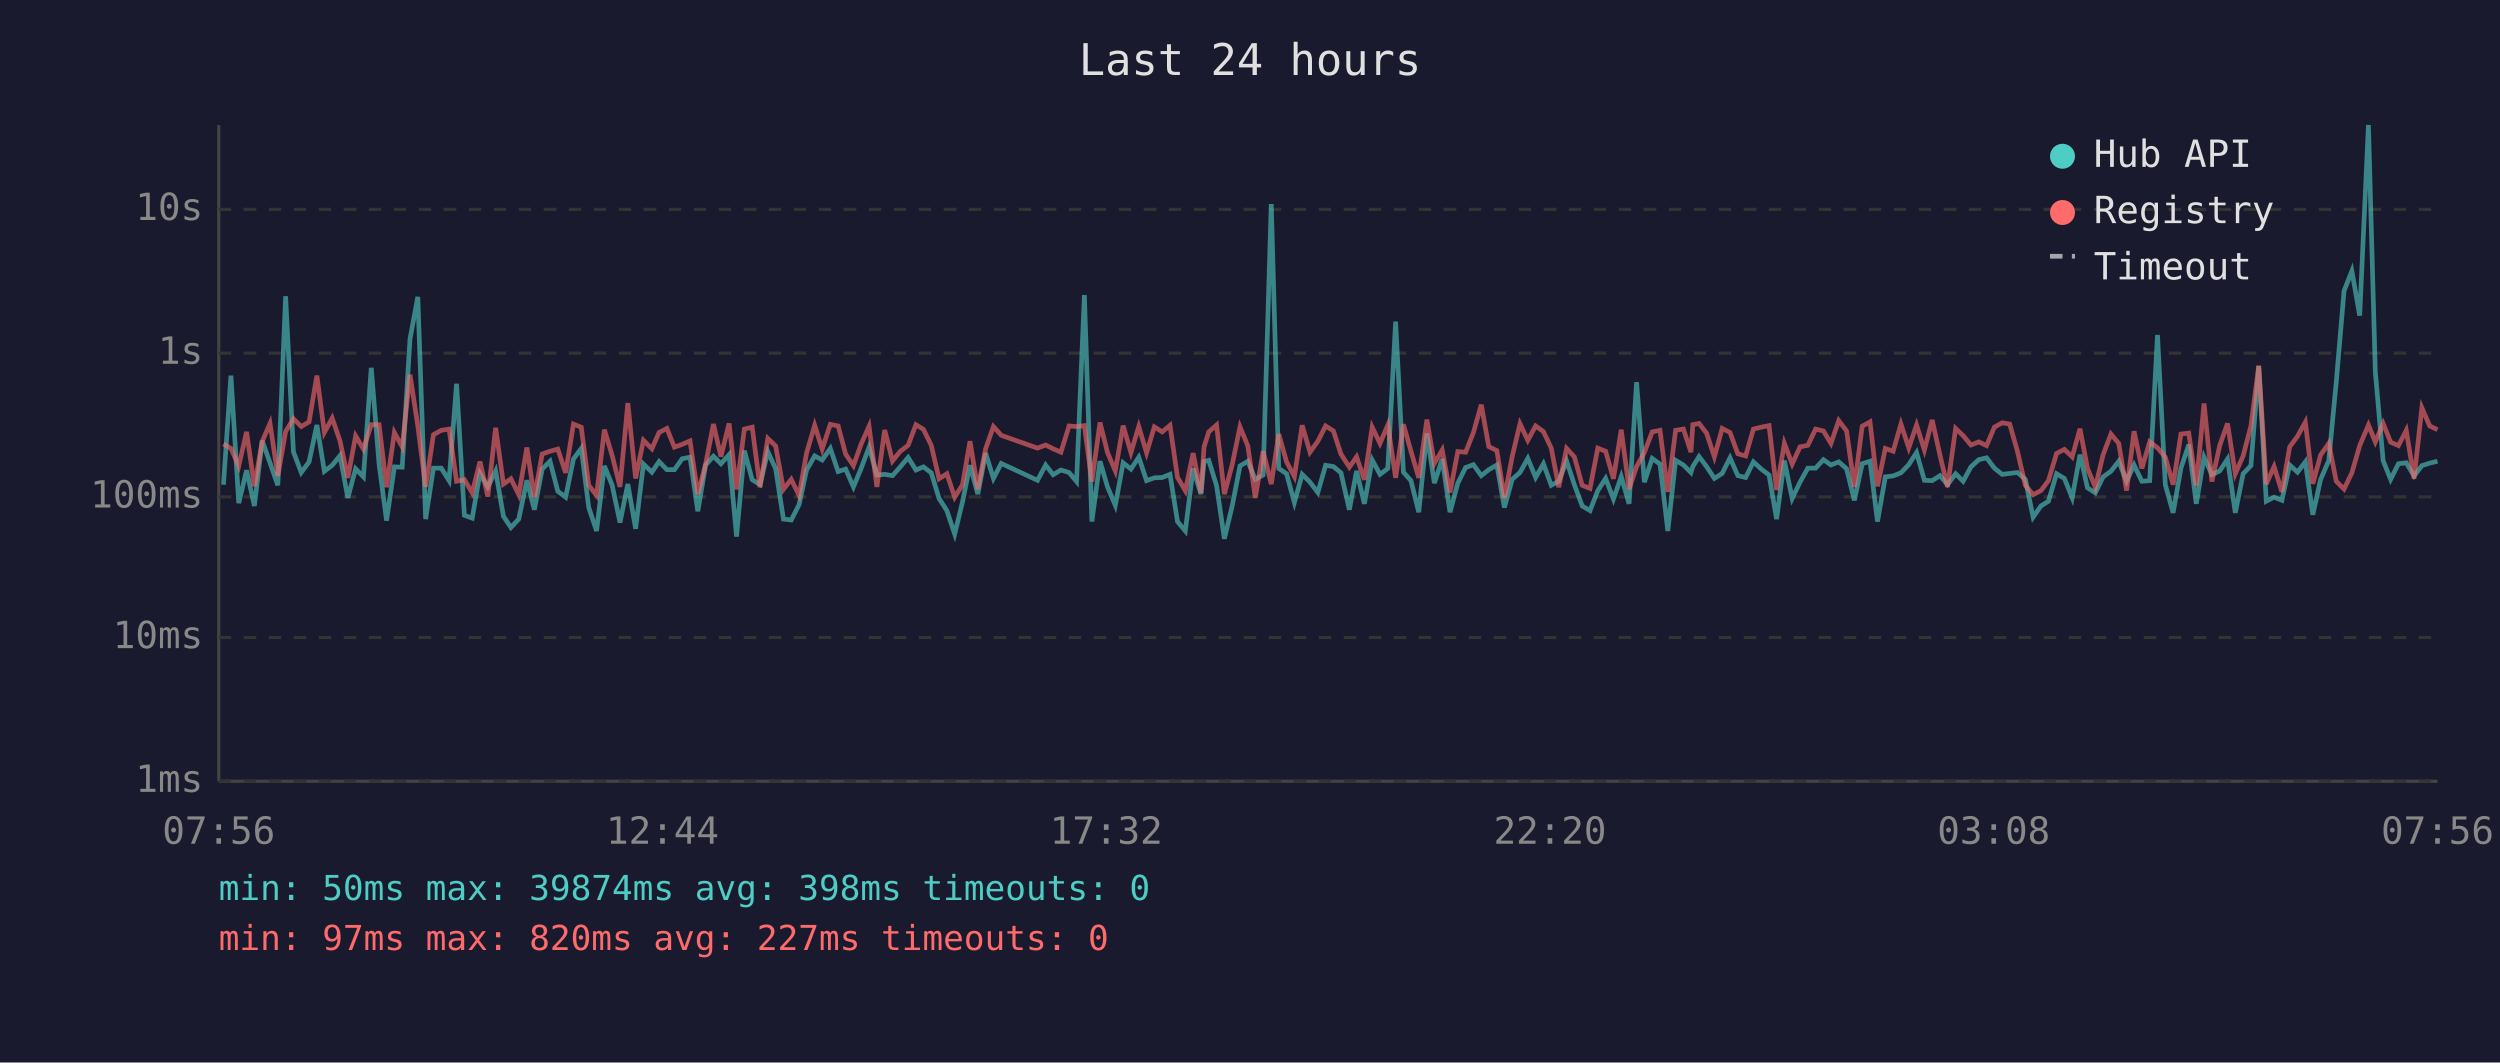
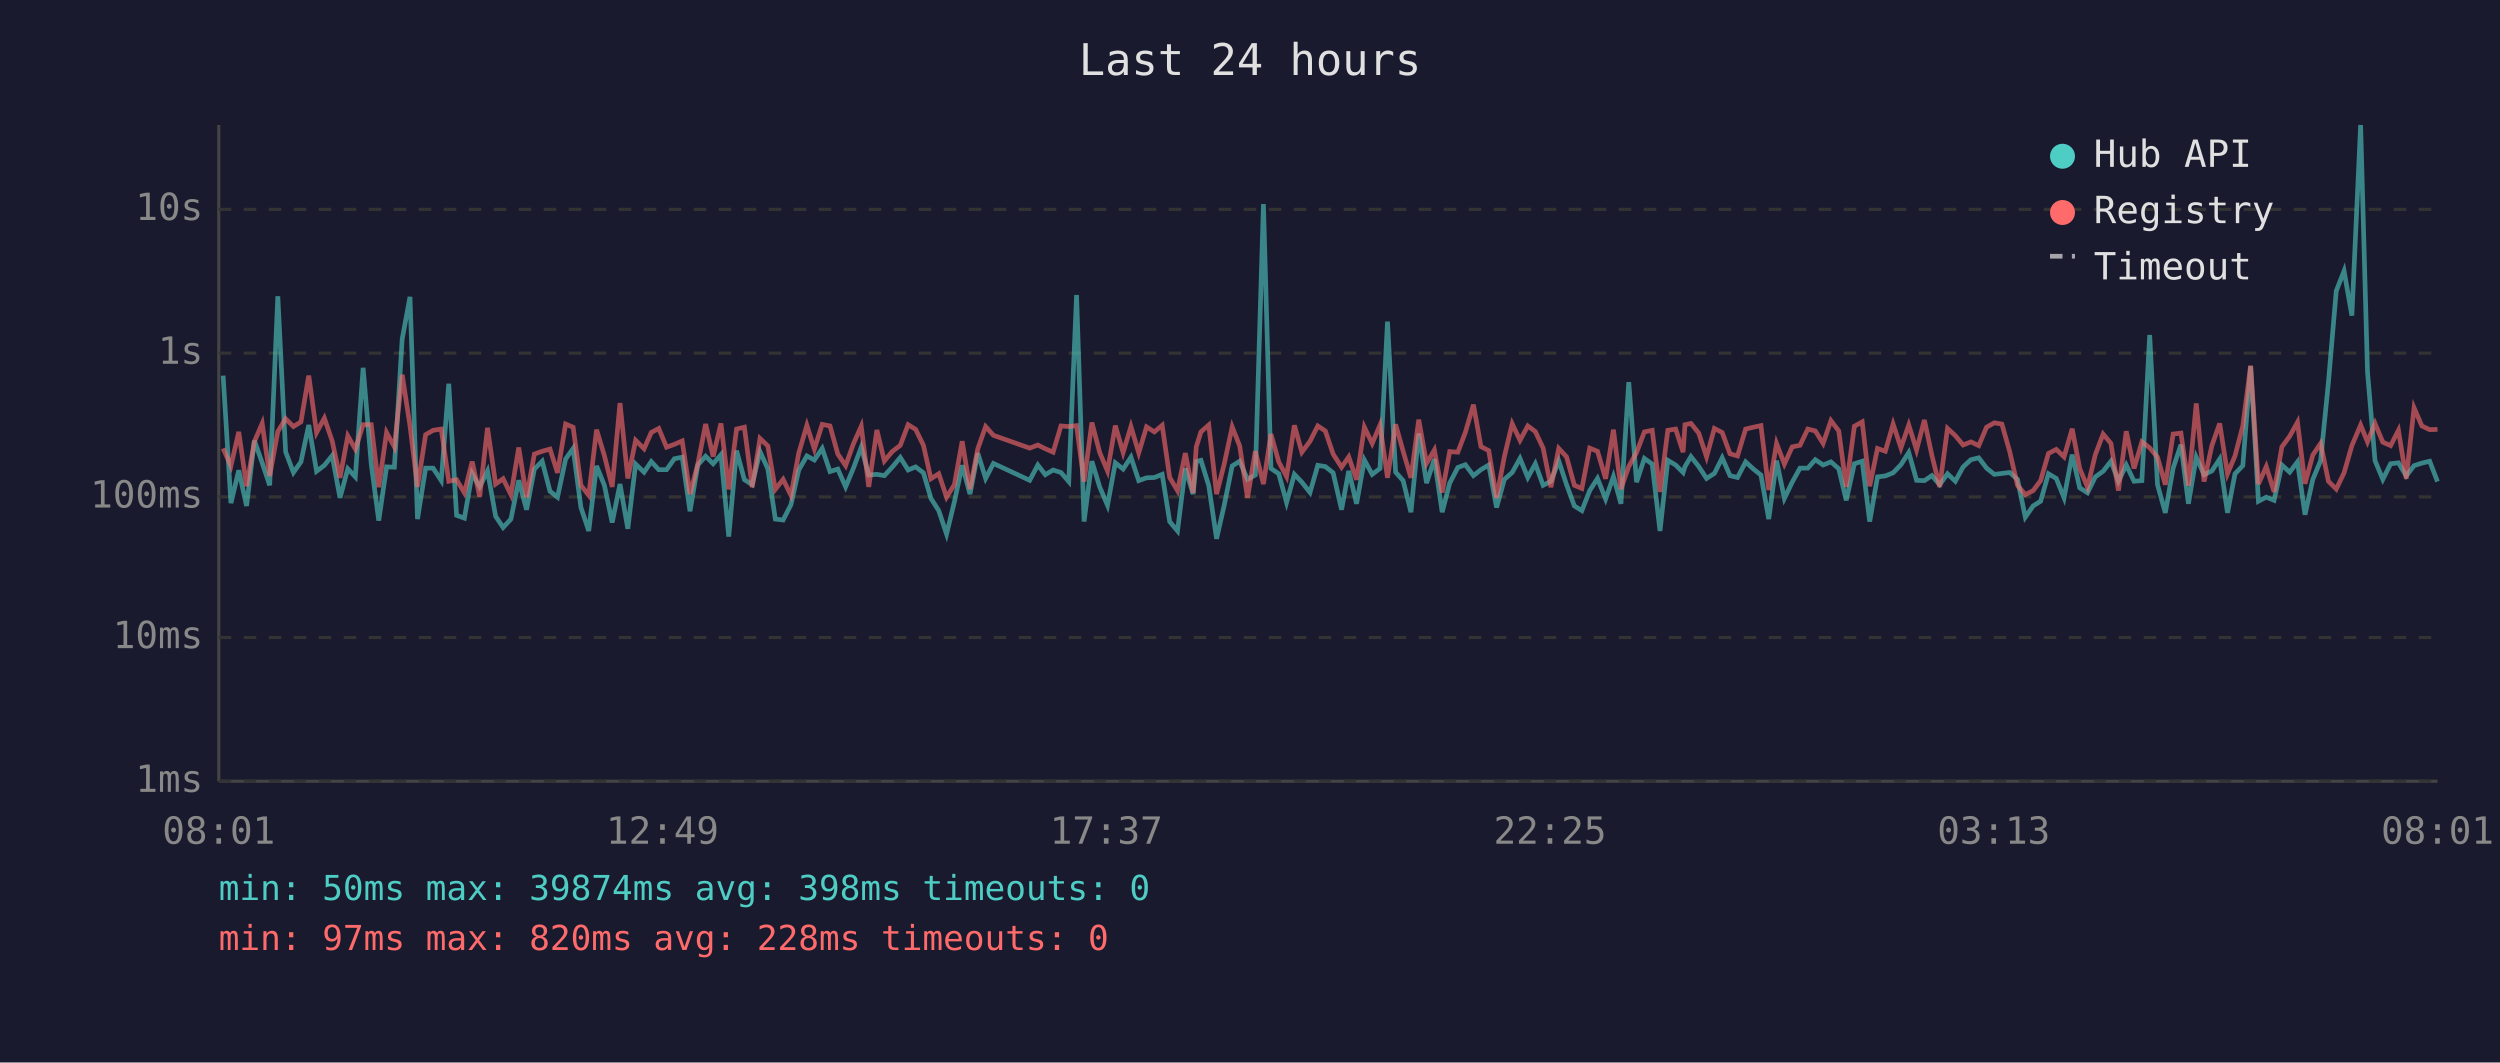
<svg xmlns="http://www.w3.org/2000/svg" viewBox="0 0 800 340" font-family="monospace" font-size="12">
  <rect width="800" height="340" fill="#1a1a2e" />
  <text x="400" y="24" fill="#e0e0e0" font-size="14" text-anchor="middle">Last 24 hours</text>
  <line x1="70" y1="40" x2="70" y2="250" stroke="#444" stroke-width="1" />
  <line x1="70" y1="250" x2="780" y2="250" stroke="#444" stroke-width="1" />
  <line x1="70" y1="250" x2="780" y2="250" stroke="#333" stroke-width="1" stroke-dasharray="4" />
  <text x="65" y="250" fill="#888" text-anchor="end" dominant-baseline="middle">1ms</text>
  <line x1="70" y1="204" x2="780" y2="204" stroke="#333" stroke-width="1" stroke-dasharray="4" />
  <text x="65" y="204" fill="#888" text-anchor="end" dominant-baseline="middle">10ms</text>
  <line x1="70" y1="159" x2="780" y2="159" stroke="#333" stroke-width="1" stroke-dasharray="4" />
  <text x="65" y="159" fill="#888" text-anchor="end" dominant-baseline="middle">100ms</text>
  <line x1="70" y1="113" x2="780" y2="113" stroke="#333" stroke-width="1" stroke-dasharray="4" />
  <text x="65" y="113" fill="#888" text-anchor="end" dominant-baseline="middle">1s</text>
  <line x1="70" y1="67" x2="780" y2="67" stroke="#333" stroke-width="1" stroke-dasharray="4" />
  <text x="65" y="67" fill="#888" text-anchor="end" dominant-baseline="middle">10s</text>
-   <text x="70" y="270" fill="#888" text-anchor="middle">07:56</text>
-   <text x="212" y="270" fill="#888" text-anchor="middle">12:44</text>
-   <text x="354" y="270" fill="#888" text-anchor="middle">17:32</text>
-   <text x="496" y="270" fill="#888" text-anchor="middle">22:20</text>
-   <text x="638" y="270" fill="#888" text-anchor="middle">03:08</text>
-   <text x="780" y="270" fill="#888" text-anchor="middle">07:56</text>
-   <polyline points="71.5,155.1 73.9,120.2 76.4,161.0 78.9,150.5 81.4,161.9 83.9,141.0 86.4,148.1 88.9,155.3 91.4,94.8 93.9,144.6 96.4,151.2 98.9,147.8 101.4,136.0 103.8,150.8 106.3,148.9 108.8,145.8 111.3,159.3 113.8,150.0 116.3,152.6 118.8,117.7 121.3,148.5 123.7,166.6 126.2,149.4 128.7,149.5 131.2,108.5 133.7,95.0 136.2,166.1 138.7,149.8 141.2,149.8 143.7,153.8 146.1,122.8 148.6,164.9 151.1,165.8 153.6,151.5 156.1,155.8 158.6,150.7 161.1,165.2 163.5,168.8 166.0,166.1 168.6,153.7 171.0,163.1 173.5,150.1 176.0,147.6 178.5,157.2 181.0,159.1 183.5,146.9 186.0,143.5 188.4,162.4 190.9,169.9 193.4,149.1 195.9,155.3 198.4,167.2 200.9,154.9 203.4,169.2 205.9,148.5 208.6,151.1 210.9,147.7 213.4,150.3 215.8,150.3 218.3,146.8 220.8,146.3 223.3,163.6 225.8,148.8 228.3,146.0 230.7,148.4 233.3,145.5 235.7,171.7 238.2,144.2 240.7,153.5 243.2,155.1 245.7,144.5 248.2,150.0 250.7,166.1 253.2,166.4 255.7,161.5 258.1,150.4 260.7,145.9 263.1,147.2 265.7,143.5 268.2,150.9 270.6,150.1 273.1,155.8 275.6,149.8 278.1,143.1 280.6,152.0 283.1,151.8 285.6,152.2 288.0,149.5 290.6,146.4 293.1,150.4 295.5,149.4 298.0,151.3 300.5,159.5 303.0,163.4 305.5,170.9 308.0,160.6 310.4,148.9 312.9,158.1 315.4,145.0 317.9,153.1 320.4,148.3 332.0,153.7 334.6,148.8 337.0,151.9 339.5,150.4 342.1,151.2 344.5,154.1 347.0,94.4 349.4,166.9 352.0,147.6 354.4,155.8 356.9,161.7 359.4,148.1 361.9,150.1 364.4,146.3 366.9,153.8 369.4,152.9 371.9,152.8 374.4,151.8 376.8,166.9 379.3,169.9 381.8,149.9 384.3,158.1 385.3,147.7 386.8,147.3 389.3,155.4 391.8,172.4 394.3,161.9 396.8,149.1 399.3,147.6 401.7,153.4 404.2,152.0 406.8,65.3 409.2,149.9 411.7,151.6 414.2,160.8 416.7,151.8 419.2,154.3 421.7,157.6 424.2,148.9 426.7,149.3 429.1,151.3 431.8,163.1 434.1,150.7 436.6,161.2 439.1,147.2 441.6,151.8 444.1,149.9 446.6,102.9 449.1,151.1 451.5,153.8 454.0,163.9 456.6,138.7 459.0,154.6 461.5,146.9 464.0,163.9 466.5,154.6 469.0,149.6 471.5,148.7 474.0,152.2 476.4,150.3 479.0,148.8 481.4,162.4 483.9,153.4 486.4,151.2 488.9,146.7 491.4,152.8 493.9,148.4 496.4,155.3 498.8,154.0 501.3,147.5 503.8,155.1 506.3,161.9 508.8,163.4 511.3,157.0 513.8,153.1 516.3,159.7 518.8,152.5 521.3,161.2 523.7,122.3 526.2,154.3 528.7,146.7 531.2,148.5 533.7,169.9 536.2,147.3 538.7,148.8 541.1,151.2 541.7,149.3 543.7,146.1 546.1,149.3 548.6,153.1 551.1,151.5 553.6,146.5 556.1,152.2 558.6,152.8 561.1,147.8 563.6,150.1 566.1,152.0 568.5,166.1 571.0,147.4 573.5,159.5 576.0,154.3 578.5,149.8 581.0,149.8 583.5,147.1 585.9,148.8 588.4,147.8 590.9,150.0 593.4,160.1 595.9,148.4 598.4,147.6 600.8,166.9 603.3,152.6 605.8,152.3 608.3,151.3 610.8,148.7 613.3,144.8 615.8,153.7 618.3,153.8 620.8,152.2 623.2,155.1 625.8,151.6 628.2,154.0 630.7,149.4 633.2,147.1 635.7,146.5 638.2,149.8 640.7,151.8 643.1,151.5 645.6,151.2 648.1,153.4 650.6,165.5 653.1,161.9 655.5,160.4 658.1,151.6 660.6,153.1 663.1,159.3 665.6,145.5 668.0,156.1 670.5,157.7 673.0,152.6 675.5,150.8 678.0,147.6 680.5,154.0 682.9,148.8 685.4,154.0 687.9,153.8 690.4,107.2 692.9,155.1 695.4,164.1 697.9,149.8 700.4,142.3 702.8,161.2 705.3,146.3 707.8,151.9 710.3,150.7 712.8,146.9 715.3,164.1 717.8,151.6 720.3,149.0 722.8,117.2 725.2,160.4 727.7,159.1 730.2,160.1 732.7,148.8 735.2,151.1 737.7,147.8 740.1,164.7 742.6,153.4 745.2,147.4 747.6,122.3 750.1,93.1 752.6,86.7 755.1,101.0 757.9,40.0 760.1,119.0 762.6,147.4 765.0,153.4 767.5,148.4 770.0,148.1 772.5,152.3 775.0,149.0 777.5,148.2 780.0,147.6" fill="none" stroke="#4ecdc4" stroke-width="1.5" opacity="0.6" />
-   <polyline points="71.5,142.1 73.9,143.5 76.4,149.1 78.9,138.2 81.4,155.6 83.9,141.3 86.4,135.5 88.9,152.3 91.4,138.1 93.9,134.0 96.4,136.5 98.9,135.0 101.4,120.2 103.8,138.4 106.3,133.8 108.8,141.1 111.3,152.9 113.8,139.5 116.3,143.7 118.8,135.9 121.3,135.9 123.7,155.9 126.2,138.4 128.7,143.0 131.2,119.9 133.7,136.3 136.2,155.8 138.7,139.1 141.2,137.7 143.7,137.3 146.1,154.0 148.6,153.5 151.1,157.7 153.6,147.7 156.1,158.9 158.6,136.9 161.1,154.9 163.5,153.2 166.0,158.3 168.6,143.2 171.0,159.1 173.5,145.3 176.0,144.4 178.5,143.7 181.0,151.3 183.5,135.7 186.0,136.7 188.4,155.3 190.9,158.5 193.4,137.5 195.9,145.8 198.4,155.8 200.9,129.0 203.4,153.1 205.9,140.9 208.6,143.6 210.9,138.4 213.4,137.1 215.8,143.1 218.3,142.2 220.8,141.1 223.3,158.1 225.8,148.5 228.3,135.7 230.7,146.1 233.3,135.5 235.7,156.6 238.2,137.3 240.7,136.7 243.2,155.9 245.7,140.3 248.2,142.7 250.7,156.6 253.2,153.4 255.7,158.5 258.1,145.0 260.7,136.1 263.1,143.7 265.7,135.8 268.2,136.3 270.6,145.3 273.1,149.0 275.6,142.0 278.1,136.4 280.6,155.8 283.1,137.6 285.6,147.5 288.0,144.5 290.6,142.5 293.1,135.9 295.5,137.4 298.0,142.5 300.5,153.2 303.0,151.6 305.5,159.1 308.0,155.1 310.4,141.2 312.9,156.5 315.4,143.6 317.9,136.5 320.4,139.3 332.0,143.4 334.6,142.4 337.0,143.6 339.5,144.7 342.1,136.3 344.5,136.5 347.0,136.2 349.4,154.1 352.0,135.2 354.4,144.8 356.9,150.7 359.4,136.2 361.9,144.8 364.4,136.5 366.9,144.9 369.4,136.6 371.9,138.2 374.4,136.1 376.8,152.8 379.3,157.0 381.8,145.0 384.3,157.7 385.3,143.0 386.8,138.2 389.3,136.0 391.8,158.1 394.3,148.7 396.8,136.6 399.3,142.7 401.7,159.3 404.2,144.4 406.8,154.9 409.2,138.9 411.7,147.8 414.2,152.5 416.7,136.1 419.2,144.7 421.7,141.2 424.2,136.3 426.7,137.9 429.1,145.3 431.8,149.5 434.1,146.2 436.6,153.5 439.1,136.7 441.6,141.9 444.1,136.0 446.6,152.9 449.1,135.8 451.5,144.4 454.0,152.9 456.6,134.3 459.0,148.3 461.5,144.0 464.0,157.6 466.5,144.5 469.0,144.7 471.5,138.4 474.0,129.5 476.4,142.9 479.0,144.2 481.4,159.3 483.9,146.1 486.4,135.6 488.9,140.9 491.4,136.3 493.9,138.1 496.4,143.4 498.8,155.9 501.3,143.5 503.8,146.2 506.3,155.3 508.8,156.3 511.3,143.4 513.8,144.4 516.3,153.2 518.8,137.5 521.3,156.5 523.7,149.3 526.2,144.8 528.7,138.2 531.2,137.7 533.7,157.4 536.2,137.7 538.7,137.3 541.1,144.7 541.7,135.9 543.7,135.5 546.1,138.6 548.6,146.2 551.1,137.1 553.6,138.4 556.1,145.2 558.6,145.9 561.1,137.3 563.6,136.7 566.1,136.2 568.5,156.8 571.0,141.9 573.5,148.5 576.0,143.0 578.5,142.5 581.0,137.3 583.5,137.9 585.9,141.9 588.4,134.6 590.9,137.9 593.4,155.8 595.9,136.4 598.4,135.0 600.8,155.6 603.3,143.5 605.8,144.4 608.3,135.7 610.8,143.3 613.3,136.0 615.8,144.0 618.3,134.4 620.8,145.7 623.2,155.8 625.8,137.1 628.2,139.4 630.7,142.4 633.2,141.4 635.7,142.6 638.2,136.7 640.7,135.3 643.1,135.7 645.6,144.5 648.1,155.3 650.6,158.3 653.1,157.0 655.5,153.8 658.1,145.1 660.6,143.8 663.1,146.2 665.6,137.2 668.0,149.9 670.5,155.9 673.0,145.5 675.5,138.9 678.0,141.9 680.5,157.0 682.9,138.0 685.4,149.9 687.9,141.4 690.4,143.3 692.9,146.3 695.4,155.1 697.9,138.9 700.4,138.6 702.8,155.4 705.3,129.1 707.8,154.1 710.3,142.6 712.8,135.5 715.3,151.6 717.8,145.9 720.3,136.3 722.8,117.0 725.2,154.9 727.7,149.3 730.2,157.4 732.7,143.0 735.2,139.6 737.7,135.1 740.1,154.8 742.6,145.6 745.2,141.9 747.6,154.0 750.1,156.5 752.6,151.3 755.1,142.6 757.9,136.0 760.1,141.4 762.6,135.5 765.0,141.5 767.5,142.6 770.0,137.7 772.5,153.2 775.0,130.5 777.5,136.3 780.0,137.5" fill="none" stroke="#ff6b6b" stroke-width="1.5" opacity="0.6" />
+   <text x="70" y="270" fill="#888" text-anchor="middle">08:01</text>
+   <text x="212" y="270" fill="#888" text-anchor="middle">12:49</text>
+   <text x="354" y="270" fill="#888" text-anchor="middle">17:37</text>
+   <text x="496" y="270" fill="#888" text-anchor="middle">22:25</text>
+   <text x="638" y="270" fill="#888" text-anchor="middle">03:13</text>
+   <text x="780" y="270" fill="#888" text-anchor="middle">08:01</text>
+   <polyline points="71.4,120.2 73.9,161.0 76.4,150.5 78.9,161.9 81.4,141.0 83.9,148.1 86.3,155.3 88.9,94.8 91.4,144.6 93.9,151.2 96.3,147.8 98.8,136.0 101.3,150.8 103.8,148.9 106.3,145.8 108.8,159.3 111.3,150.0 113.7,152.6 116.2,117.7 118.8,148.5 121.2,166.6 123.7,149.4 126.2,149.5 128.7,108.5 131.2,95.0 133.6,166.1 136.2,149.8 138.6,149.8 141.2,153.8 143.6,122.8 146.1,164.9 148.6,165.8 151.1,151.5 153.5,155.8 156.0,150.7 158.6,165.2 161.0,168.8 163.5,166.1 166.0,153.7 168.5,163.1 171.0,150.1 173.5,147.6 176.0,157.2 178.4,159.1 181.0,146.9 183.4,143.5 185.9,162.4 188.4,169.9 190.9,149.1 193.4,155.3 195.9,167.2 198.4,154.9 200.9,169.2 203.4,148.5 206.1,151.1 208.4,147.7 210.8,150.3 213.3,150.3 215.8,146.8 218.3,146.3 220.8,163.6 223.3,148.8 225.8,146.0 228.2,148.4 230.7,145.5 233.2,171.7 235.7,144.2 238.2,153.5 240.7,155.1 243.2,144.5 245.7,150.0 248.1,166.1 250.6,166.4 253.1,161.5 255.6,150.4 258.2,145.9 260.6,147.2 263.1,143.5 265.6,150.9 268.1,150.1 270.6,155.8 273.1,149.8 275.6,143.1 278.0,152.0 280.6,151.8 283.0,152.2 285.5,149.5 288.1,146.4 290.6,150.4 293.0,149.4 295.5,151.3 297.9,159.5 300.4,163.4 302.9,170.9 305.4,160.6 307.9,148.9 310.4,158.1 312.9,145.0 315.4,153.1 317.9,148.3 329.5,153.7 332.1,148.8 334.5,151.9 337.0,150.4 339.5,151.2 342.0,154.1 344.5,94.4 346.9,166.9 349.4,147.6 351.9,155.8 354.4,161.7 356.9,148.1 359.4,150.1 361.9,146.3 364.4,153.8 366.9,152.9 369.4,152.8 371.9,151.8 374.3,166.9 376.8,169.9 379.3,149.9 381.8,158.1 382.8,147.7 384.3,147.3 386.8,155.4 389.3,172.4 391.7,161.9 394.3,149.1 396.7,147.6 399.2,153.4 401.7,152.0 404.3,65.3 406.7,149.9 409.2,151.6 411.7,160.8 414.2,151.8 416.6,154.3 419.2,157.6 421.7,148.9 424.1,149.3 426.6,151.3 429.3,163.1 431.6,150.7 434.1,161.2 436.6,147.2 439.1,151.8 441.6,149.9 444.0,102.9 446.6,151.1 449.0,153.8 451.5,163.9 454.0,138.7 456.5,154.6 459.0,146.9 461.5,163.9 463.9,154.6 466.5,149.6 468.9,148.7 471.5,152.2 473.9,150.3 476.4,148.8 478.9,162.4 481.4,153.4 483.9,151.2 486.4,146.7 488.9,152.8 491.3,148.4 493.8,155.3 496.3,154.0 498.8,147.5 501.3,155.1 503.8,161.9 506.2,163.4 508.7,157.0 511.2,153.1 513.8,159.7 516.3,152.5 518.7,161.2 521.2,122.3 523.7,154.3 526.2,146.7 528.7,148.5 531.2,169.9 533.7,147.3 536.2,148.8 538.6,151.2 539.2,149.3 541.1,146.1 543.6,149.3 546.1,153.1 548.6,151.5 551.1,146.5 553.6,152.2 556.0,152.8 558.6,147.8 561.1,150.1 563.5,152.0 566.0,166.1 568.5,147.4 571.0,159.5 573.5,154.3 576.0,149.8 578.5,149.8 580.9,147.1 583.4,148.8 585.9,147.8 588.4,150.0 590.8,160.1 593.4,148.4 595.9,147.6 598.3,166.9 600.8,152.6 603.3,152.3 605.8,151.3 608.3,148.7 610.8,144.8 613.3,153.7 615.8,153.8 618.2,152.2 620.7,155.1 623.2,151.6 625.7,154.0 628.2,149.4 630.7,147.1 633.2,146.5 635.7,149.8 638.2,151.8 640.6,151.5 643.1,151.2 645.6,153.4 648.1,165.5 650.6,161.9 653.0,160.4 655.5,151.6 658.0,153.1 660.5,159.3 663.1,145.5 665.5,156.1 668.0,157.7 670.5,152.6 673.0,150.8 675.5,147.6 677.9,154.0 680.4,148.8 682.9,154.0 685.4,153.8 687.9,107.2 690.4,155.1 692.9,164.1 695.4,149.8 697.9,142.3 700.3,161.2 702.8,146.3 705.3,151.9 707.8,150.7 710.3,146.9 712.8,164.1 715.2,151.6 717.7,149.0 720.2,117.2 722.7,160.4 725.2,159.1 727.7,160.1 730.2,148.8 732.7,151.1 735.2,147.8 737.6,164.7 740.1,153.4 742.6,147.4 745.1,122.3 747.6,93.1 750.1,86.7 752.6,101.0 755.4,40.0 757.6,119.0 760.0,147.4 762.5,153.4 765.0,148.4 767.5,148.1 770.0,152.3 772.5,149.0 775.0,148.2 777.5,147.6 780.0,154.1" fill="none" stroke="#4ecdc4" stroke-width="1.5" opacity="0.6" />
+   <polyline points="71.4,143.5 73.9,149.1 76.4,138.2 78.9,155.6 81.4,141.3 83.9,135.5 86.3,152.3 88.9,138.1 91.4,134.0 93.9,136.5 96.3,135.0 98.8,120.2 101.3,138.4 103.8,133.8 106.3,141.1 108.8,152.9 111.3,139.5 113.7,143.7 116.2,135.9 118.8,135.9 121.2,155.9 123.7,138.4 126.2,143.0 128.7,119.9 131.2,136.3 133.6,155.8 136.2,139.1 138.6,137.7 141.2,137.3 143.6,154.0 146.1,153.5 148.6,157.7 151.1,147.7 153.5,158.9 156.0,136.9 158.6,154.9 161.0,153.2 163.5,158.3 166.0,143.2 168.5,159.1 171.0,145.3 173.5,144.4 176.0,143.7 178.4,151.3 181.0,135.7 183.4,136.7 185.9,155.3 188.4,158.5 190.9,137.5 193.4,145.8 195.9,155.8 198.4,129.0 200.9,153.1 203.4,140.9 206.1,143.6 208.4,138.4 210.8,137.1 213.3,143.1 215.8,142.2 218.3,141.1 220.8,158.1 223.3,148.5 225.8,135.7 228.2,146.1 230.7,135.5 233.2,156.6 235.7,137.3 238.2,136.7 240.7,155.9 243.2,140.3 245.7,142.7 248.1,156.6 250.6,153.4 253.1,158.5 255.6,145.0 258.2,136.1 260.6,143.7 263.1,135.8 265.6,136.3 268.1,145.3 270.6,149.0 273.1,142.0 275.6,136.4 278.0,155.8 280.6,137.6 283.0,147.5 285.5,144.5 288.1,142.5 290.6,135.9 293.0,137.4 295.5,142.5 297.9,153.2 300.4,151.6 302.9,159.1 305.4,155.1 307.9,141.2 310.4,156.5 312.9,143.6 315.4,136.5 317.9,139.3 329.5,143.4 332.1,142.4 334.5,143.6 337.0,144.7 339.5,136.3 342.0,136.5 344.5,136.2 346.9,154.1 349.4,135.2 351.9,144.8 354.4,150.7 356.9,136.2 359.4,144.8 361.9,136.5 364.4,144.9 366.9,136.6 369.4,138.2 371.9,136.1 374.3,152.8 376.8,157.0 379.3,145.0 381.8,157.7 382.8,143.0 384.3,138.2 386.8,136.0 389.3,158.1 391.7,148.7 394.3,136.6 396.7,142.7 399.2,159.3 401.7,144.4 404.3,154.9 406.7,138.9 409.2,147.8 411.7,152.5 414.2,136.1 416.6,144.7 419.2,141.2 421.7,136.3 424.1,137.9 426.6,145.3 429.3,149.5 431.6,146.2 434.1,153.5 436.6,136.7 439.1,141.9 441.6,136.0 444.0,152.9 446.6,135.8 449.0,144.4 451.5,152.9 454.0,134.3 456.5,148.3 459.0,144.0 461.5,157.6 463.9,144.5 466.5,144.7 468.9,138.4 471.5,129.5 473.9,142.9 476.4,144.2 478.9,159.3 481.4,146.1 483.9,135.6 486.4,140.9 488.9,136.3 491.3,138.1 493.8,143.4 496.3,155.9 498.8,143.5 501.3,146.2 503.8,155.3 506.2,156.3 508.7,143.4 511.2,144.4 513.8,153.2 516.3,137.5 518.7,156.5 521.2,149.3 523.7,144.8 526.2,138.2 528.7,137.7 531.2,157.4 533.7,137.7 536.2,137.3 538.6,144.7 539.2,135.9 541.1,135.5 543.6,138.6 546.1,146.2 548.6,137.1 551.1,138.4 553.6,145.2 556.0,145.9 558.6,137.3 561.1,136.7 563.5,136.2 566.0,156.8 568.5,141.9 571.0,148.5 573.5,143.0 576.0,142.5 578.5,137.3 580.9,137.9 583.4,141.9 585.9,134.6 588.4,137.9 590.8,155.8 593.4,136.4 595.9,135.0 598.3,155.6 600.8,143.5 603.3,144.4 605.8,135.7 608.3,143.3 610.8,136.0 613.3,144.0 615.8,134.4 618.2,145.7 620.7,155.8 623.2,137.1 625.7,139.4 628.2,142.4 630.7,141.4 633.2,142.6 635.7,136.7 638.2,135.3 640.6,135.7 643.1,144.5 645.6,155.3 648.1,158.3 650.6,157.0 653.0,153.8 655.5,145.1 658.0,143.8 660.5,146.2 663.1,137.2 665.5,149.9 668.0,155.9 670.5,145.5 673.0,138.9 675.5,141.9 677.9,157.0 680.4,138.0 682.9,149.9 685.4,141.4 687.9,143.3 690.4,146.3 692.9,155.1 695.4,138.9 697.9,138.6 700.3,155.4 702.8,129.1 705.3,154.1 707.8,142.6 710.3,135.5 712.8,151.6 715.2,145.9 717.7,136.3 720.2,117.0 722.7,154.9 725.2,149.3 727.7,157.4 730.2,143.0 732.7,139.6 735.2,135.1 737.6,154.8 740.1,145.6 742.6,141.9 745.1,154.0 747.6,156.5 750.1,151.3 752.6,142.6 755.4,136.0 757.6,141.4 760.0,135.5 762.5,141.5 765.0,142.6 767.5,137.7 770.0,153.2 772.5,130.5 775.0,136.3 777.5,137.5 780.0,137.4" fill="none" stroke="#ff6b6b" stroke-width="1.5" opacity="0.6" />
  <circle cx="660" cy="50" r="4" fill="#4ecdc4" />
  <text x="670" y="50" fill="#e0e0e0" dominant-baseline="middle">Hub API</text>
  <circle cx="660" cy="68" r="4" fill="#ff6b6b" />
  <text x="670" y="68" fill="#e0e0e0" dominant-baseline="middle">Registry</text>
  <line x1="656" y1="82" x2="664" y2="82" stroke="#e0e0e0" stroke-width="1.5" stroke-dasharray="4,3" opacity="0.7" />
  <text x="670" y="86" fill="#e0e0e0" dominant-baseline="middle">Timeout</text>
  <text x="70" y="288" fill="#4ecdc4" font-size="11">min: 50ms  max: 39874ms  avg: 398ms  timeouts: 0</text>
-   <text x="70" y="304" fill="#ff6b6b" font-size="11">min: 97ms  max: 820ms  avg: 227ms  timeouts: 0</text>
+   <text x="70" y="304" fill="#ff6b6b" font-size="11">min: 97ms  max: 820ms  avg: 228ms  timeouts: 0</text>
</svg>
